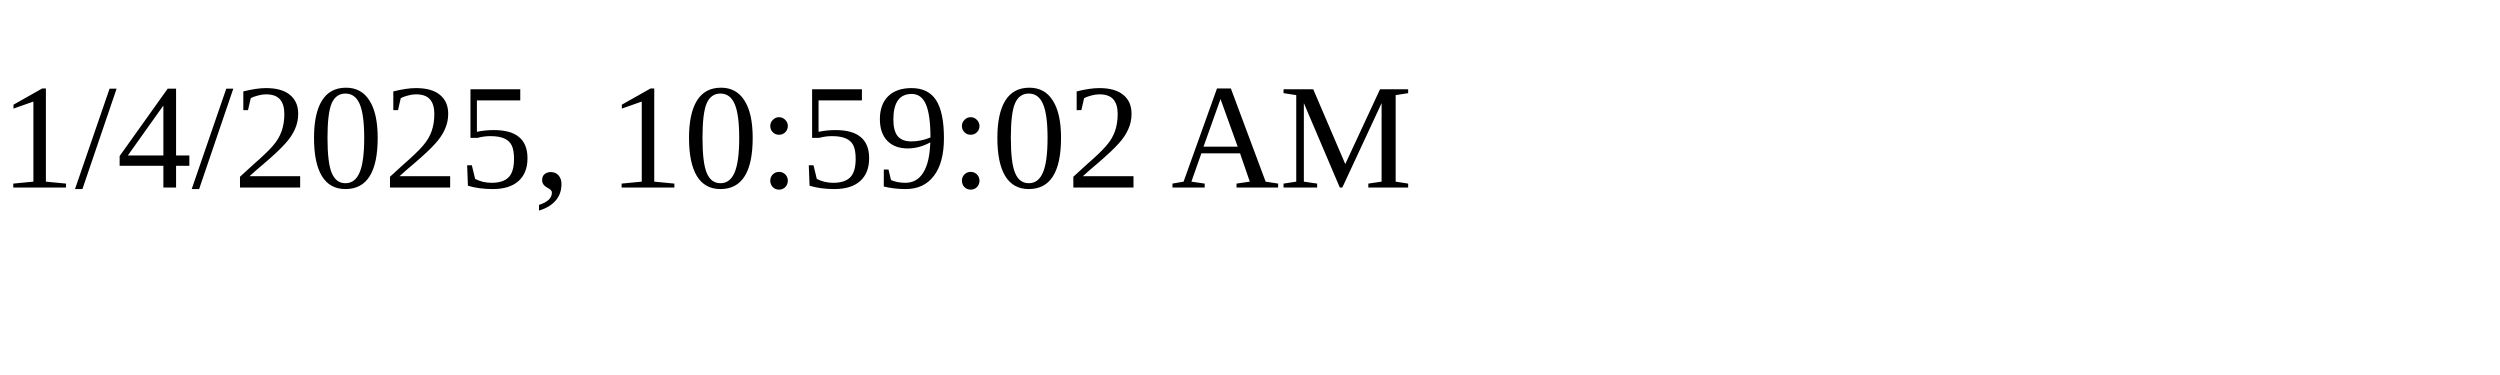
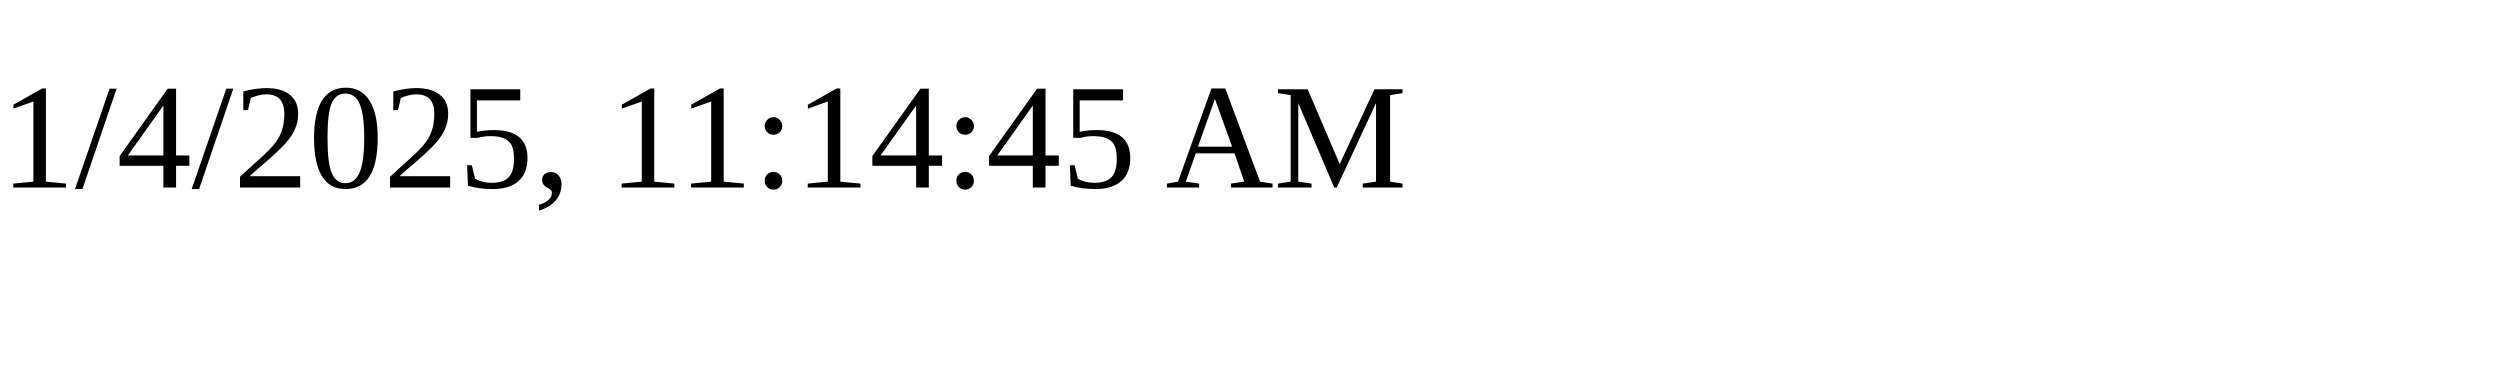
<svg xmlns="http://www.w3.org/2000/svg" height="30" width="200">
-   <text x="0" y="15">1/4/2025, 10:59:02 AM</text>
+   <text x="0" y="15">1/4/2025, 11:14:45 AM</text>
</svg>
